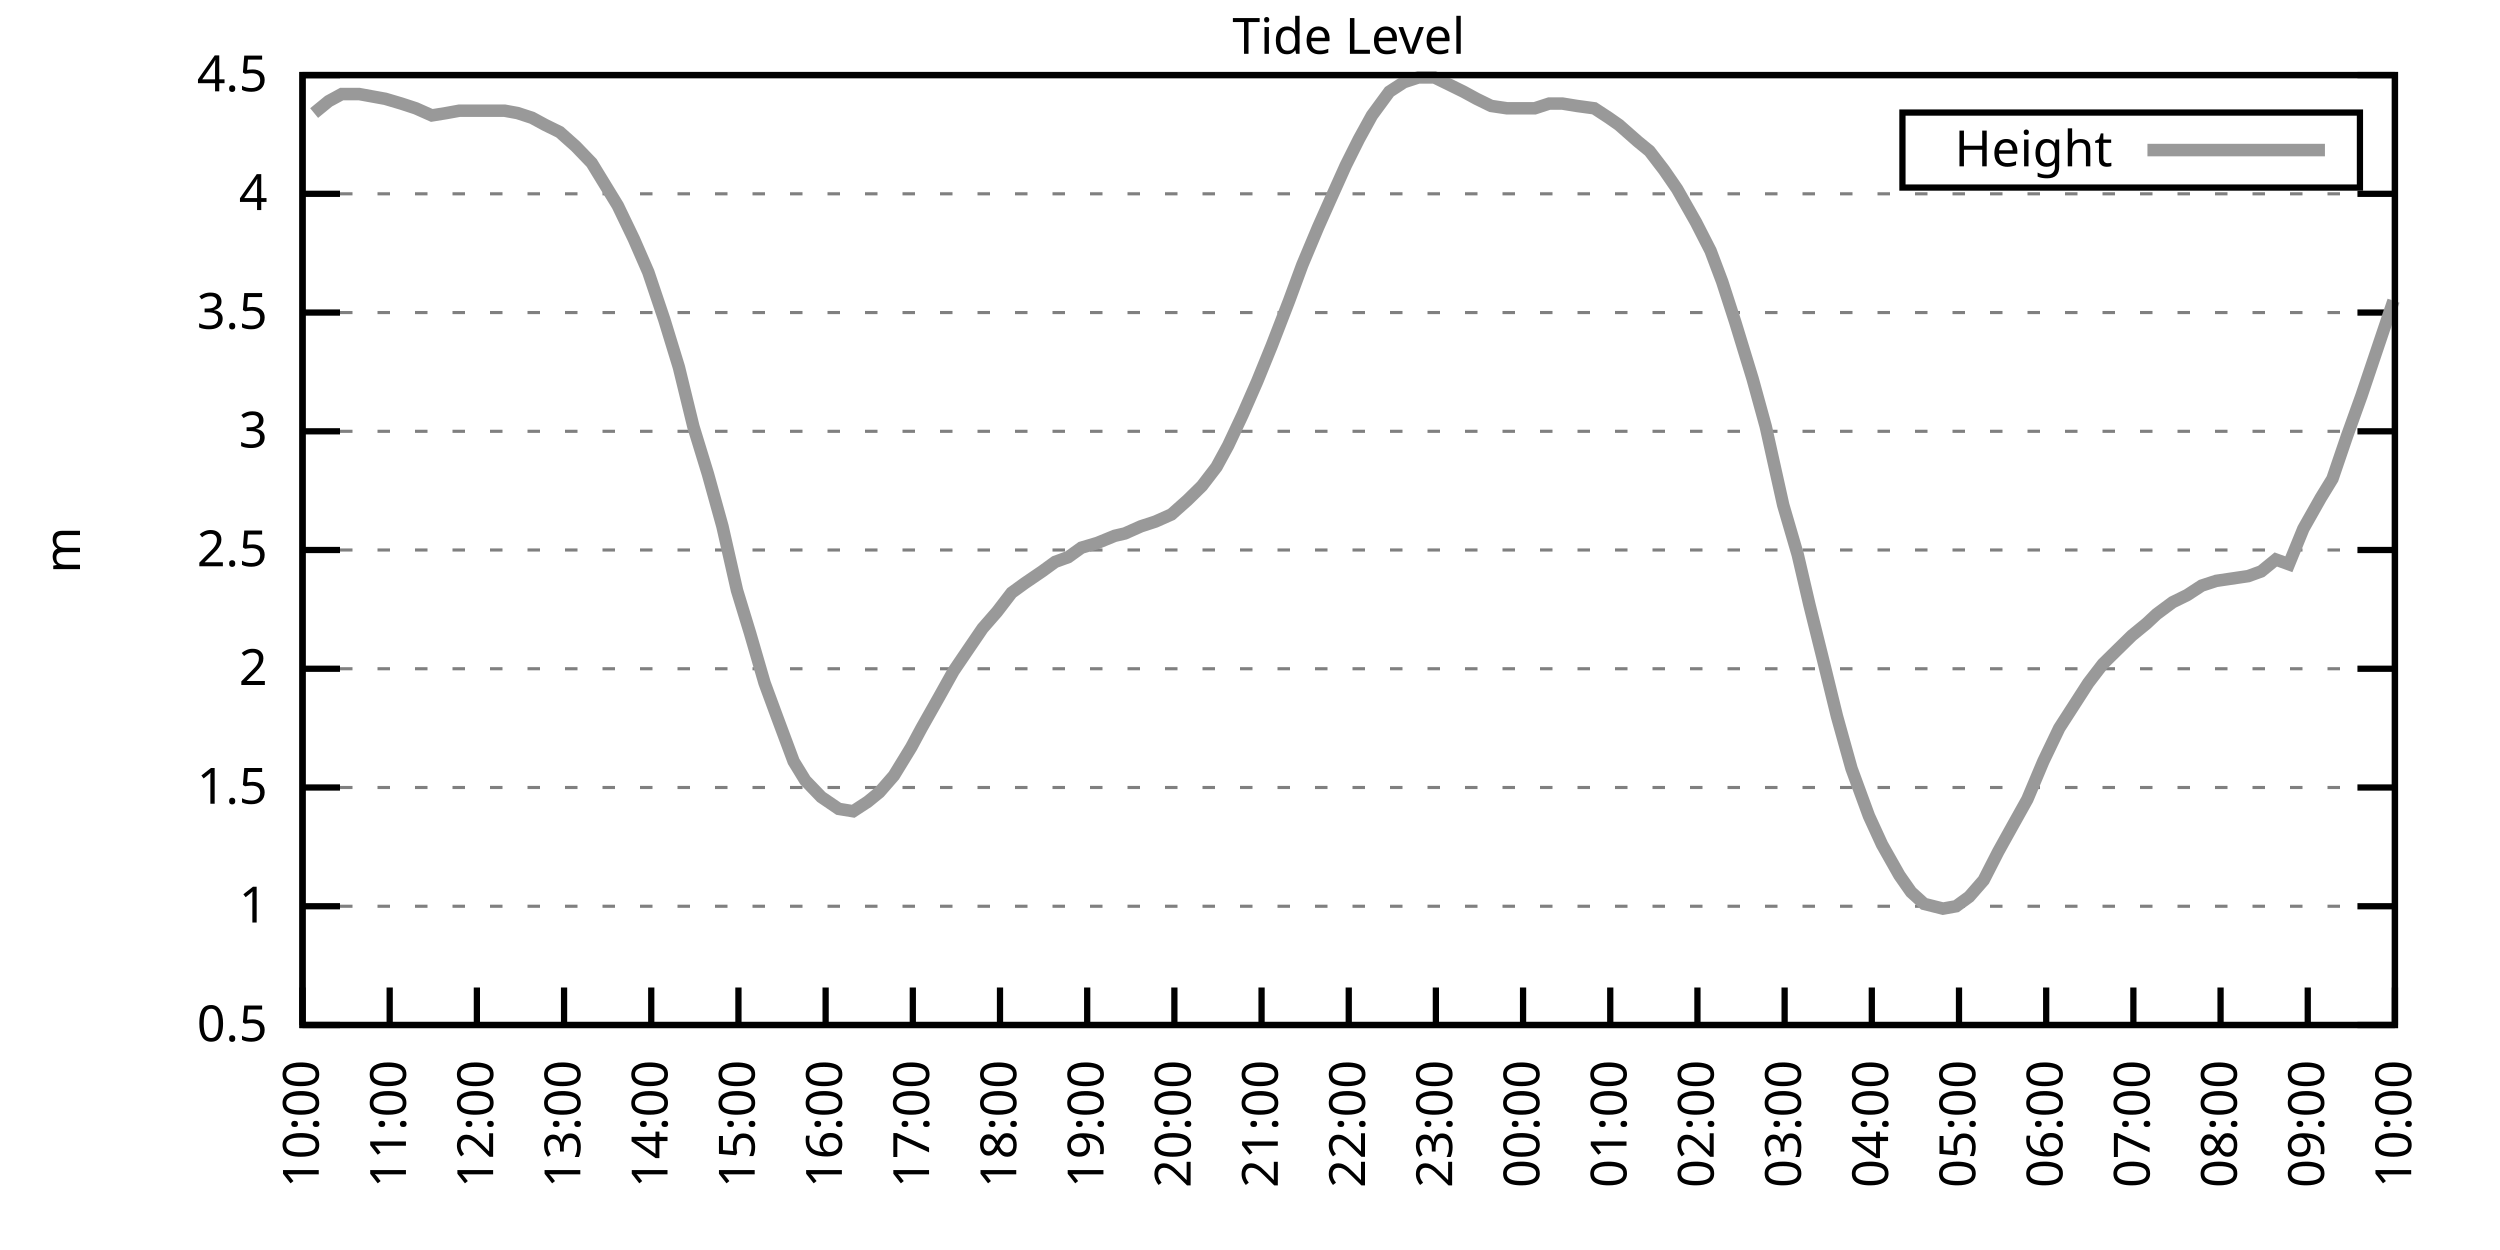
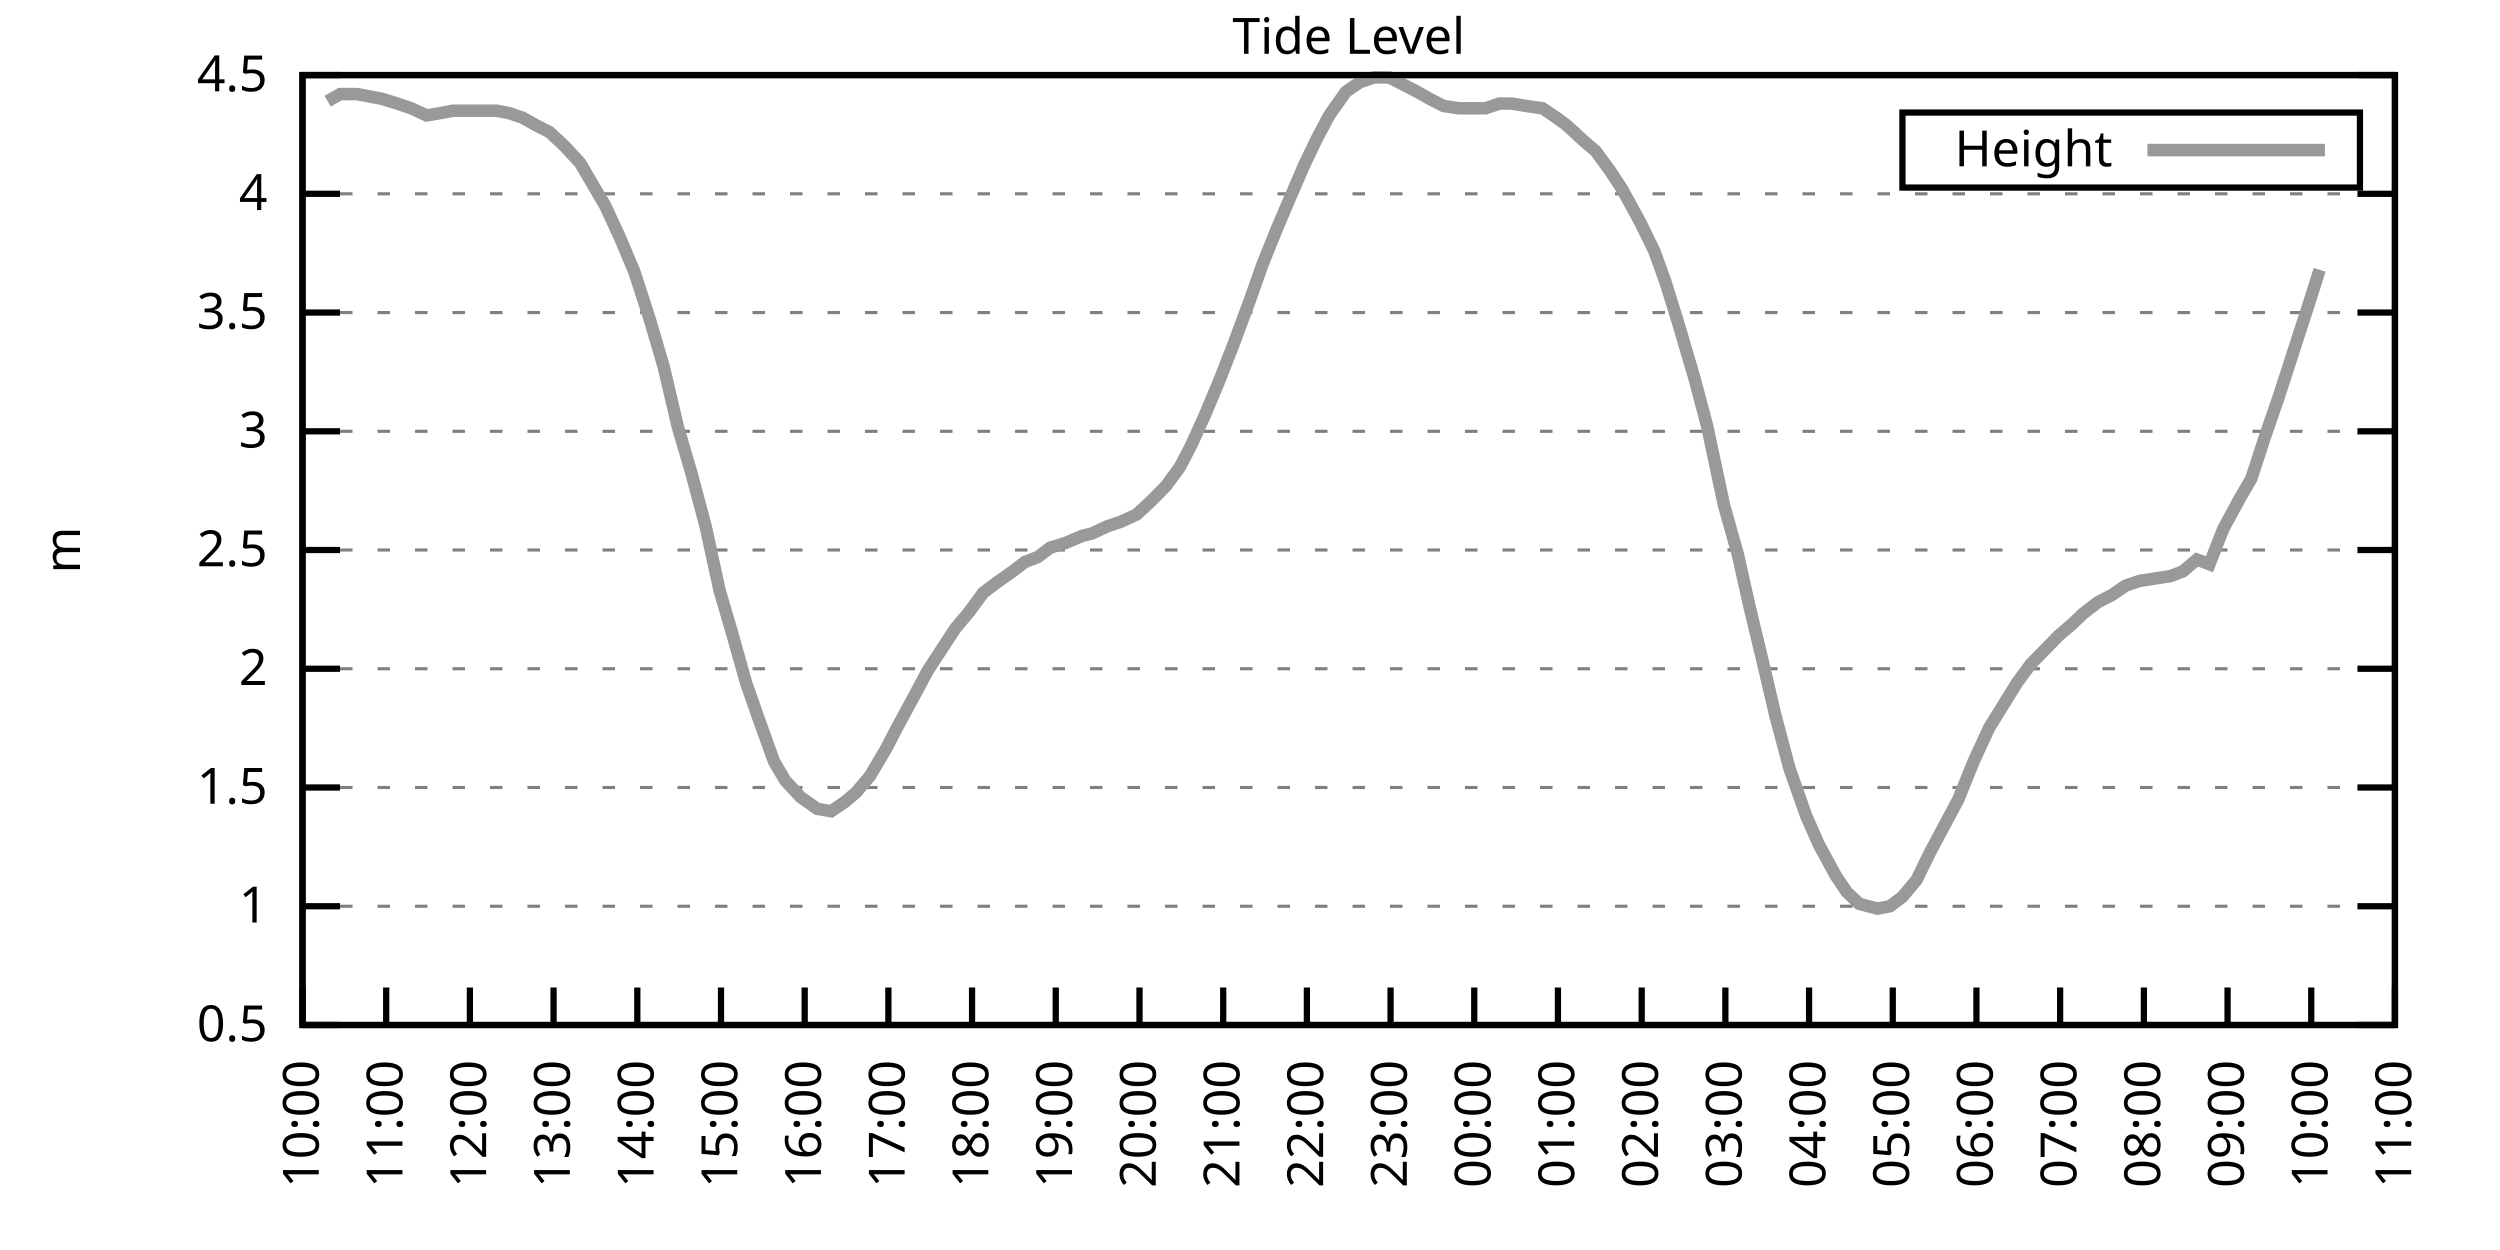
<svg xmlns="http://www.w3.org/2000/svg" xmlns:xlink="http://www.w3.org/1999/xlink" width="400" height="200" viewBox="0 0 400 200">
  <g id="gnuplot_canvas">
    <rect x="0" y="0" width="400" height="200" fill="none" />
    <defs>
      <circle id="gpDot" r="0.5" stroke-width="0.5" stroke="currentColor" />
      <path id="gpPt0" stroke-width="0.333" stroke="currentColor" d="M-1,0 h2 M0,-1 v2" />
      <path id="gpPt1" stroke-width="0.333" stroke="currentColor" d="M-1,-1 L1,1 M1,-1 L-1,1" />
      <path id="gpPt2" stroke-width="0.333" stroke="currentColor" d="M-1,0 L1,0 M0,-1 L0,1 M-1,-1 L1,1 M-1,1 L1,-1" />
      <rect id="gpPt3" stroke-width="0.333" stroke="currentColor" x="-1" y="-1" width="2" height="2" />
      <rect id="gpPt4" stroke-width="0.333" stroke="currentColor" fill="currentColor" x="-1" y="-1" width="2" height="2" />
      <circle id="gpPt5" stroke-width="0.333" stroke="currentColor" cx="0" cy="0" r="1" />
      <use xlink:href="#gpPt5" id="gpPt6" fill="currentColor" stroke="none" />
      <path id="gpPt7" stroke-width="0.333" stroke="currentColor" d="M0,-1.33 L-1.33,0.67 L1.33,0.67 z" />
      <use xlink:href="#gpPt7" id="gpPt8" fill="currentColor" stroke="none" />
      <use xlink:href="#gpPt7" id="gpPt9" stroke="currentColor" transform="rotate(180)" />
      <use xlink:href="#gpPt9" id="gpPt10" fill="currentColor" stroke="none" />
      <use xlink:href="#gpPt3" id="gpPt11" stroke="currentColor" transform="rotate(45)" />
      <use xlink:href="#gpPt11" id="gpPt12" fill="currentColor" stroke="none" />
      <path id="gpPt13" stroke-width="0.333" stroke="currentColor" d="M0,1.330 L1.265,0.411 L0.782,-1.067 L-0.782,-1.076 L-1.265,0.411 z" />
      <use xlink:href="#gpPt13" id="gpPt14" fill="currentColor" stroke="none" />
      <filter id="textbox" filterUnits="objectBoundingBox" x="0" y="0" height="1" width="1">
        <feFlood flood-color="white" flood-opacity="1" result="bgnd" />
        <feComposite in="SourceGraphic" in2="bgnd" operator="atop" />
      </filter>
      <filter id="greybox" filterUnits="objectBoundingBox" x="0" y="0" height="1" width="1">
        <feFlood flood-color="lightgrey" flood-opacity="1" result="grey" />
        <feComposite in="SourceGraphic" in2="grey" operator="atop" />
      </filter>
    </defs>
    <g fill="none" color="white" stroke="currentColor" stroke-width="1.00" stroke-linecap="butt" stroke-linejoin="miter">
</g>
    <g fill="none" color="black" stroke="currentColor" stroke-width="1.00" stroke-linecap="butt" stroke-linejoin="miter">
      <g stroke="none" shape-rendering="crispEdges">
        <polygon fill="rgb(255, 255, 255)" points="48.40,164.00 383.18,164.00 383.18,12.02 48.40,12.02 " />
      </g>
    </g>
    <g fill="none" color="black" stroke="currentColor" stroke-width="1.00" stroke-linecap="butt" stroke-linejoin="miter">
</g>
    <g fill="none" color="black" stroke="black" stroke-width="0.50" stroke-linecap="butt" stroke-linejoin="miter">
</g>
    <g fill="none" color="gray" stroke="currentColor" stroke-width="0.50" stroke-linecap="butt" stroke-linejoin="miter">
      <path stroke="gray" stroke-dasharray="2,4" class="gridline" d="M48.40,164.00 L383.19,164.00  " />
    </g>
    <g fill="none" color="gray" stroke="gray" stroke-width="1.00" stroke-linecap="butt" stroke-linejoin="miter">
</g>
    <g fill="none" color="black" stroke="currentColor" stroke-width="1.00" stroke-linecap="butt" stroke-linejoin="miter">
      <path stroke="black" d="M48.40,164.00 L54.40,164.00 M383.19,164.00 L377.19,164.00  " />
      <g transform="translate(42.80,166.60)" stroke="none" fill="black" font-family="Sans" font-size="8.00" text-anchor="end">
        <text>
          <tspan font-family="Sans"> 0.5</tspan>
        </text>
      </g>
    </g>
    <g fill="none" color="black" stroke="currentColor" stroke-width="1.00" stroke-linecap="butt" stroke-linejoin="miter">
</g>
    <g fill="none" color="black" stroke="black" stroke-width="0.50" stroke-linecap="butt" stroke-linejoin="miter">
</g>
    <g fill="none" color="gray" stroke="currentColor" stroke-width="0.50" stroke-linecap="butt" stroke-linejoin="miter">
      <path stroke="gray" stroke-dasharray="2,4" class="gridline" d="M48.40,145.00 L383.19,145.00  " />
    </g>
    <g fill="none" color="gray" stroke="gray" stroke-width="1.00" stroke-linecap="butt" stroke-linejoin="miter">
</g>
    <g fill="none" color="black" stroke="currentColor" stroke-width="1.00" stroke-linecap="butt" stroke-linejoin="miter">
      <path stroke="black" d="M48.40,145.00 L54.40,145.00 M383.19,145.00 L377.19,145.00  " />
      <g transform="translate(42.80,147.60)" stroke="none" fill="black" font-family="Sans" font-size="8.00" text-anchor="end">
        <text>
          <tspan font-family="Sans"> 1</tspan>
        </text>
      </g>
    </g>
    <g fill="none" color="black" stroke="currentColor" stroke-width="1.00" stroke-linecap="butt" stroke-linejoin="miter">
</g>
    <g fill="none" color="black" stroke="black" stroke-width="0.50" stroke-linecap="butt" stroke-linejoin="miter">
</g>
    <g fill="none" color="gray" stroke="currentColor" stroke-width="0.50" stroke-linecap="butt" stroke-linejoin="miter">
      <path stroke="gray" stroke-dasharray="2,4" class="gridline" d="M48.40,126.00 L383.19,126.00  " />
    </g>
    <g fill="none" color="gray" stroke="gray" stroke-width="1.00" stroke-linecap="butt" stroke-linejoin="miter">
</g>
    <g fill="none" color="black" stroke="currentColor" stroke-width="1.00" stroke-linecap="butt" stroke-linejoin="miter">
      <path stroke="black" d="M48.40,126.00 L54.40,126.00 M383.19,126.00 L377.19,126.00  " />
      <g transform="translate(42.80,128.60)" stroke="none" fill="black" font-family="Sans" font-size="8.00" text-anchor="end">
        <text>
          <tspan font-family="Sans"> 1.5</tspan>
        </text>
      </g>
    </g>
    <g fill="none" color="black" stroke="currentColor" stroke-width="1.00" stroke-linecap="butt" stroke-linejoin="miter">
</g>
    <g fill="none" color="black" stroke="black" stroke-width="0.50" stroke-linecap="butt" stroke-linejoin="miter">
</g>
    <g fill="none" color="gray" stroke="currentColor" stroke-width="0.50" stroke-linecap="butt" stroke-linejoin="miter">
      <path stroke="gray" stroke-dasharray="2,4" class="gridline" d="M48.40,107.00 L383.19,107.00  " />
    </g>
    <g fill="none" color="gray" stroke="gray" stroke-width="1.00" stroke-linecap="butt" stroke-linejoin="miter">
</g>
    <g fill="none" color="black" stroke="currentColor" stroke-width="1.00" stroke-linecap="butt" stroke-linejoin="miter">
      <path stroke="black" d="M48.40,107.00 L54.40,107.00 M383.19,107.00 L377.19,107.00  " />
      <g transform="translate(42.80,109.60)" stroke="none" fill="black" font-family="Sans" font-size="8.00" text-anchor="end">
        <text>
          <tspan font-family="Sans"> 2</tspan>
        </text>
      </g>
    </g>
    <g fill="none" color="black" stroke="currentColor" stroke-width="1.00" stroke-linecap="butt" stroke-linejoin="miter">
</g>
    <g fill="none" color="black" stroke="black" stroke-width="0.50" stroke-linecap="butt" stroke-linejoin="miter">
</g>
    <g fill="none" color="gray" stroke="currentColor" stroke-width="0.50" stroke-linecap="butt" stroke-linejoin="miter">
      <path stroke="gray" stroke-dasharray="2,4" class="gridline" d="M48.40,88.00 L383.19,88.00  " />
    </g>
    <g fill="none" color="gray" stroke="gray" stroke-width="1.00" stroke-linecap="butt" stroke-linejoin="miter">
</g>
    <g fill="none" color="black" stroke="currentColor" stroke-width="1.00" stroke-linecap="butt" stroke-linejoin="miter">
      <path stroke="black" d="M48.40,88.00 L54.40,88.00 M383.19,88.00 L377.19,88.00  " />
      <g transform="translate(42.80,90.60)" stroke="none" fill="black" font-family="Sans" font-size="8.00" text-anchor="end">
        <text>
          <tspan font-family="Sans"> 2.5</tspan>
        </text>
      </g>
    </g>
    <g fill="none" color="black" stroke="currentColor" stroke-width="1.00" stroke-linecap="butt" stroke-linejoin="miter">
</g>
    <g fill="none" color="black" stroke="black" stroke-width="0.50" stroke-linecap="butt" stroke-linejoin="miter">
</g>
    <g fill="none" color="gray" stroke="currentColor" stroke-width="0.50" stroke-linecap="butt" stroke-linejoin="miter">
      <path stroke="gray" stroke-dasharray="2,4" class="gridline" d="M48.40,69.01 L383.19,69.01  " />
    </g>
    <g fill="none" color="gray" stroke="gray" stroke-width="1.00" stroke-linecap="butt" stroke-linejoin="miter">
</g>
    <g fill="none" color="black" stroke="currentColor" stroke-width="1.00" stroke-linecap="butt" stroke-linejoin="miter">
      <path stroke="black" d="M48.40,69.01 L54.40,69.01 M383.19,69.01 L377.19,69.01  " />
      <g transform="translate(42.80,71.61)" stroke="none" fill="black" font-family="Sans" font-size="8.00" text-anchor="end">
        <text>
          <tspan font-family="Sans"> 3</tspan>
        </text>
      </g>
    </g>
    <g fill="none" color="black" stroke="currentColor" stroke-width="1.00" stroke-linecap="butt" stroke-linejoin="miter">
</g>
    <g fill="none" color="black" stroke="black" stroke-width="0.50" stroke-linecap="butt" stroke-linejoin="miter">
</g>
    <g fill="none" color="gray" stroke="currentColor" stroke-width="0.50" stroke-linecap="butt" stroke-linejoin="miter">
      <path stroke="gray" stroke-dasharray="2,4" class="gridline" d="M48.40,50.01 L383.19,50.01  " />
    </g>
    <g fill="none" color="gray" stroke="gray" stroke-width="1.00" stroke-linecap="butt" stroke-linejoin="miter">
</g>
    <g fill="none" color="black" stroke="currentColor" stroke-width="1.00" stroke-linecap="butt" stroke-linejoin="miter">
      <path stroke="black" d="M48.40,50.01 L54.40,50.01 M383.19,50.01 L377.19,50.01  " />
      <g transform="translate(42.80,52.61)" stroke="none" fill="black" font-family="Sans" font-size="8.00" text-anchor="end">
        <text>
          <tspan font-family="Sans"> 3.5</tspan>
        </text>
      </g>
    </g>
    <g fill="none" color="black" stroke="currentColor" stroke-width="1.00" stroke-linecap="butt" stroke-linejoin="miter">
</g>
    <g fill="none" color="black" stroke="black" stroke-width="0.50" stroke-linecap="butt" stroke-linejoin="miter">
</g>
    <g fill="none" color="gray" stroke="currentColor" stroke-width="0.50" stroke-linecap="butt" stroke-linejoin="miter">
      <path stroke="gray" stroke-dasharray="2,4" class="gridline" d="M48.40,31.01 L383.19,31.01  " />
    </g>
    <g fill="none" color="gray" stroke="gray" stroke-width="1.00" stroke-linecap="butt" stroke-linejoin="miter">
</g>
    <g fill="none" color="black" stroke="currentColor" stroke-width="1.00" stroke-linecap="butt" stroke-linejoin="miter">
      <path stroke="black" d="M48.40,31.01 L54.40,31.01 M383.19,31.01 L377.19,31.01  " />
      <g transform="translate(42.80,33.61)" stroke="none" fill="black" font-family="Sans" font-size="8.00" text-anchor="end">
        <text>
          <tspan font-family="Sans"> 4</tspan>
        </text>
      </g>
    </g>
    <g fill="none" color="black" stroke="currentColor" stroke-width="1.00" stroke-linecap="butt" stroke-linejoin="miter">
</g>
    <g fill="none" color="black" stroke="black" stroke-width="0.50" stroke-linecap="butt" stroke-linejoin="miter">
</g>
    <g fill="none" color="gray" stroke="currentColor" stroke-width="0.50" stroke-linecap="butt" stroke-linejoin="miter">
      <path stroke="gray" stroke-dasharray="2,4" class="gridline" d="M48.40,12.01 L383.19,12.01  " />
    </g>
    <g fill="none" color="gray" stroke="gray" stroke-width="1.00" stroke-linecap="butt" stroke-linejoin="miter">
</g>
    <g fill="none" color="black" stroke="currentColor" stroke-width="1.00" stroke-linecap="butt" stroke-linejoin="miter">
      <path stroke="black" d="M48.40,12.01 L54.40,12.01 M383.19,12.01 L377.19,12.01  " />
      <g transform="translate(42.80,14.61)" stroke="none" fill="black" font-family="Sans" font-size="8.00" text-anchor="end">
        <text>
          <tspan font-family="Sans"> 4.5</tspan>
        </text>
      </g>
    </g>
    <g fill="none" color="black" stroke="currentColor" stroke-width="1.00" stroke-linecap="butt" stroke-linejoin="miter">
      <path stroke="black" d="M48.40,164.00 L48.40,158.00  " />
      <g transform="translate(51.00,169.60) rotate(270.00)" stroke="none" fill="black" font-family="Sans" font-size="8.00" text-anchor="end">
        <text>
          <tspan font-family="Sans">10:00</tspan>
        </text>
      </g>
    </g>
    <g fill="none" color="black" stroke="currentColor" stroke-width="1.00" stroke-linecap="butt" stroke-linejoin="miter">
-       <path stroke="black" d="M62.35,164.00 L62.35,158.00  " />
-       <g transform="translate(64.95,169.60) rotate(270.00)" stroke="none" fill="black" font-family="Sans" font-size="8.00" text-anchor="end">
+       <path stroke="black" d="M61.79,164.00 L61.79,158.00  " />
+       <g transform="translate(64.39,169.60) rotate(270.00)" stroke="none" fill="black" font-family="Sans" font-size="8.00" text-anchor="end">
        <text>
          <tspan font-family="Sans">11:00</tspan>
        </text>
      </g>
    </g>
    <g fill="none" color="black" stroke="currentColor" stroke-width="1.00" stroke-linecap="butt" stroke-linejoin="miter">
-       <path stroke="black" d="M76.30,164.00 L76.30,158.00  " />
-       <g transform="translate(78.90,169.60) rotate(270.00)" stroke="none" fill="black" font-family="Sans" font-size="8.00" text-anchor="end">
+       <path stroke="black" d="M75.18,164.00 L75.18,158.00  " />
+       <g transform="translate(77.78,169.60) rotate(270.00)" stroke="none" fill="black" font-family="Sans" font-size="8.00" text-anchor="end">
        <text>
          <tspan font-family="Sans">12:00</tspan>
        </text>
      </g>
    </g>
    <g fill="none" color="black" stroke="currentColor" stroke-width="1.00" stroke-linecap="butt" stroke-linejoin="miter">
-       <path stroke="black" d="M90.25,164.00 L90.25,158.00  " />
-       <g transform="translate(92.85,169.60) rotate(270.00)" stroke="none" fill="black" font-family="Sans" font-size="8.00" text-anchor="end">
+       <path stroke="black" d="M88.57,164.00 L88.57,158.00  " />
+       <g transform="translate(91.17,169.60) rotate(270.00)" stroke="none" fill="black" font-family="Sans" font-size="8.00" text-anchor="end">
        <text>
          <tspan font-family="Sans">13:00</tspan>
        </text>
      </g>
    </g>
    <g fill="none" color="black" stroke="currentColor" stroke-width="1.00" stroke-linecap="butt" stroke-linejoin="miter">
-       <path stroke="black" d="M104.20,164.00 L104.20,158.00  " />
-       <g transform="translate(106.80,169.60) rotate(270.00)" stroke="none" fill="black" font-family="Sans" font-size="8.00" text-anchor="end">
+       <path stroke="black" d="M101.97,164.00 L101.97,158.00  " />
+       <g transform="translate(104.57,169.60) rotate(270.00)" stroke="none" fill="black" font-family="Sans" font-size="8.00" text-anchor="end">
        <text>
          <tspan font-family="Sans">14:00</tspan>
        </text>
      </g>
    </g>
    <g fill="none" color="black" stroke="currentColor" stroke-width="1.00" stroke-linecap="butt" stroke-linejoin="miter">
-       <path stroke="black" d="M118.15,164.00 L118.15,158.00  " />
-       <g transform="translate(120.75,169.60) rotate(270.00)" stroke="none" fill="black" font-family="Sans" font-size="8.00" text-anchor="end">
+       <path stroke="black" d="M115.36,164.00 L115.36,158.00  " />
+       <g transform="translate(117.96,169.60) rotate(270.00)" stroke="none" fill="black" font-family="Sans" font-size="8.00" text-anchor="end">
        <text>
          <tspan font-family="Sans">15:00</tspan>
        </text>
      </g>
    </g>
    <g fill="none" color="black" stroke="currentColor" stroke-width="1.00" stroke-linecap="butt" stroke-linejoin="miter">
-       <path stroke="black" d="M132.10,164.00 L132.10,158.00  " />
-       <g transform="translate(134.70,169.60) rotate(270.00)" stroke="none" fill="black" font-family="Sans" font-size="8.00" text-anchor="end">
+       <path stroke="black" d="M128.75,164.00 L128.75,158.00  " />
+       <g transform="translate(131.35,169.60) rotate(270.00)" stroke="none" fill="black" font-family="Sans" font-size="8.00" text-anchor="end">
        <text>
          <tspan font-family="Sans">16:00</tspan>
        </text>
      </g>
    </g>
    <g fill="none" color="black" stroke="currentColor" stroke-width="1.00" stroke-linecap="butt" stroke-linejoin="miter">
-       <path stroke="black" d="M146.05,164.00 L146.05,158.00  " />
-       <g transform="translate(148.65,169.60) rotate(270.00)" stroke="none" fill="black" font-family="Sans" font-size="8.00" text-anchor="end">
+       <path stroke="black" d="M142.14,164.00 L142.14,158.00  " />
+       <g transform="translate(144.74,169.60) rotate(270.00)" stroke="none" fill="black" font-family="Sans" font-size="8.00" text-anchor="end">
        <text>
          <tspan font-family="Sans">17:00</tspan>
        </text>
      </g>
    </g>
    <g fill="none" color="black" stroke="currentColor" stroke-width="1.00" stroke-linecap="butt" stroke-linejoin="miter">
-       <path stroke="black" d="M160.00,164.00 L160.00,158.00  " />
-       <g transform="translate(162.60,169.60) rotate(270.00)" stroke="none" fill="black" font-family="Sans" font-size="8.00" text-anchor="end">
+       <path stroke="black" d="M155.53,164.00 L155.53,158.00  " />
+       <g transform="translate(158.13,169.60) rotate(270.00)" stroke="none" fill="black" font-family="Sans" font-size="8.00" text-anchor="end">
        <text>
          <tspan font-family="Sans">18:00</tspan>
        </text>
      </g>
    </g>
    <g fill="none" color="black" stroke="currentColor" stroke-width="1.00" stroke-linecap="butt" stroke-linejoin="miter">
-       <path stroke="black" d="M173.95,164.00 L173.95,158.00  " />
-       <g transform="translate(176.55,169.60) rotate(270.00)" stroke="none" fill="black" font-family="Sans" font-size="8.00" text-anchor="end">
+       <path stroke="black" d="M168.92,164.00 L168.92,158.00  " />
+       <g transform="translate(171.52,169.60) rotate(270.00)" stroke="none" fill="black" font-family="Sans" font-size="8.00" text-anchor="end">
        <text>
          <tspan font-family="Sans">19:00</tspan>
        </text>
      </g>
    </g>
    <g fill="none" color="black" stroke="currentColor" stroke-width="1.00" stroke-linecap="butt" stroke-linejoin="miter">
-       <path stroke="black" d="M187.90,164.00 L187.90,158.00  " />
-       <g transform="translate(190.50,169.60) rotate(270.00)" stroke="none" fill="black" font-family="Sans" font-size="8.00" text-anchor="end">
+       <path stroke="black" d="M182.32,164.00 L182.32,158.00  " />
+       <g transform="translate(184.92,169.60) rotate(270.00)" stroke="none" fill="black" font-family="Sans" font-size="8.00" text-anchor="end">
        <text>
          <tspan font-family="Sans">20:00</tspan>
        </text>
      </g>
    </g>
    <g fill="none" color="black" stroke="currentColor" stroke-width="1.00" stroke-linecap="butt" stroke-linejoin="miter">
-       <path stroke="black" d="M201.85,164.00 L201.85,158.00  " />
-       <g transform="translate(204.45,169.60) rotate(270.00)" stroke="none" fill="black" font-family="Sans" font-size="8.00" text-anchor="end">
+       <path stroke="black" d="M195.71,164.00 L195.71,158.00  " />
+       <g transform="translate(198.31,169.60) rotate(270.00)" stroke="none" fill="black" font-family="Sans" font-size="8.00" text-anchor="end">
        <text>
          <tspan font-family="Sans">21:00</tspan>
        </text>
      </g>
    </g>
    <g fill="none" color="black" stroke="currentColor" stroke-width="1.00" stroke-linecap="butt" stroke-linejoin="miter">
-       <path stroke="black" d="M215.80,164.00 L215.80,158.00  " />
-       <g transform="translate(218.40,169.60) rotate(270.00)" stroke="none" fill="black" font-family="Sans" font-size="8.00" text-anchor="end">
+       <path stroke="black" d="M209.10,164.00 L209.10,158.00  " />
+       <g transform="translate(211.70,169.60) rotate(270.00)" stroke="none" fill="black" font-family="Sans" font-size="8.00" text-anchor="end">
        <text>
          <tspan font-family="Sans">22:00</tspan>
        </text>
      </g>
    </g>
    <g fill="none" color="black" stroke="currentColor" stroke-width="1.00" stroke-linecap="butt" stroke-linejoin="miter">
-       <path stroke="black" d="M229.74,164.00 L229.74,158.00  " />
-       <g transform="translate(232.34,169.60) rotate(270.00)" stroke="none" fill="black" font-family="Sans" font-size="8.00" text-anchor="end">
+       <path stroke="black" d="M222.49,164.00 L222.49,158.00  " />
+       <g transform="translate(225.09,169.60) rotate(270.00)" stroke="none" fill="black" font-family="Sans" font-size="8.00" text-anchor="end">
        <text>
          <tspan font-family="Sans">23:00</tspan>
        </text>
      </g>
    </g>
    <g fill="none" color="black" stroke="currentColor" stroke-width="1.00" stroke-linecap="butt" stroke-linejoin="miter">
-       <path stroke="black" d="M243.69,164.00 L243.69,158.00  " />
-       <g transform="translate(246.29,169.60) rotate(270.00)" stroke="none" fill="black" font-family="Sans" font-size="8.00" text-anchor="end">
+       <path stroke="black" d="M235.88,164.00 L235.88,158.00  " />
+       <g transform="translate(238.48,169.60) rotate(270.00)" stroke="none" fill="black" font-family="Sans" font-size="8.00" text-anchor="end">
        <text>
          <tspan font-family="Sans">00:00</tspan>
        </text>
      </g>
    </g>
    <g fill="none" color="black" stroke="currentColor" stroke-width="1.00" stroke-linecap="butt" stroke-linejoin="miter">
-       <path stroke="black" d="M257.64,164.00 L257.64,158.00  " />
-       <g transform="translate(260.24,169.60) rotate(270.00)" stroke="none" fill="black" font-family="Sans" font-size="8.00" text-anchor="end">
+       <path stroke="black" d="M249.27,164.00 L249.27,158.00  " />
+       <g transform="translate(251.87,169.60) rotate(270.00)" stroke="none" fill="black" font-family="Sans" font-size="8.00" text-anchor="end">
        <text>
          <tspan font-family="Sans">01:00</tspan>
        </text>
      </g>
    </g>
    <g fill="none" color="black" stroke="currentColor" stroke-width="1.00" stroke-linecap="butt" stroke-linejoin="miter">
-       <path stroke="black" d="M271.59,164.00 L271.59,158.00  " />
-       <g transform="translate(274.19,169.60) rotate(270.00)" stroke="none" fill="black" font-family="Sans" font-size="8.00" text-anchor="end">
+       <path stroke="black" d="M262.67,164.00 L262.67,158.00  " />
+       <g transform="translate(265.27,169.60) rotate(270.00)" stroke="none" fill="black" font-family="Sans" font-size="8.00" text-anchor="end">
        <text>
          <tspan font-family="Sans">02:00</tspan>
        </text>
      </g>
    </g>
    <g fill="none" color="black" stroke="currentColor" stroke-width="1.00" stroke-linecap="butt" stroke-linejoin="miter">
-       <path stroke="black" d="M285.54,164.00 L285.54,158.00  " />
-       <g transform="translate(288.14,169.60) rotate(270.00)" stroke="none" fill="black" font-family="Sans" font-size="8.00" text-anchor="end">
+       <path stroke="black" d="M276.06,164.00 L276.06,158.00  " />
+       <g transform="translate(278.66,169.60) rotate(270.00)" stroke="none" fill="black" font-family="Sans" font-size="8.00" text-anchor="end">
        <text>
          <tspan font-family="Sans">03:00</tspan>
        </text>
      </g>
    </g>
    <g fill="none" color="black" stroke="currentColor" stroke-width="1.00" stroke-linecap="butt" stroke-linejoin="miter">
-       <path stroke="black" d="M299.49,164.00 L299.49,158.00  " />
-       <g transform="translate(302.09,169.60) rotate(270.00)" stroke="none" fill="black" font-family="Sans" font-size="8.00" text-anchor="end">
+       <path stroke="black" d="M289.45,164.00 L289.45,158.00  " />
+       <g transform="translate(292.05,169.60) rotate(270.00)" stroke="none" fill="black" font-family="Sans" font-size="8.00" text-anchor="end">
        <text>
          <tspan font-family="Sans">04:00</tspan>
        </text>
      </g>
    </g>
    <g fill="none" color="black" stroke="currentColor" stroke-width="1.00" stroke-linecap="butt" stroke-linejoin="miter">
-       <path stroke="black" d="M313.44,164.00 L313.44,158.00  " />
-       <g transform="translate(316.04,169.60) rotate(270.00)" stroke="none" fill="black" font-family="Sans" font-size="8.00" text-anchor="end">
+       <path stroke="black" d="M302.84,164.00 L302.84,158.00  " />
+       <g transform="translate(305.44,169.60) rotate(270.00)" stroke="none" fill="black" font-family="Sans" font-size="8.00" text-anchor="end">
        <text>
          <tspan font-family="Sans">05:00</tspan>
        </text>
      </g>
    </g>
    <g fill="none" color="black" stroke="currentColor" stroke-width="1.00" stroke-linecap="butt" stroke-linejoin="miter">
-       <path stroke="black" d="M327.39,164.00 L327.39,158.00  " />
-       <g transform="translate(329.99,169.60) rotate(270.00)" stroke="none" fill="black" font-family="Sans" font-size="8.00" text-anchor="end">
+       <path stroke="black" d="M316.23,164.00 L316.23,158.00  " />
+       <g transform="translate(318.83,169.60) rotate(270.00)" stroke="none" fill="black" font-family="Sans" font-size="8.00" text-anchor="end">
        <text>
          <tspan font-family="Sans">06:00</tspan>
        </text>
      </g>
    </g>
    <g fill="none" color="black" stroke="currentColor" stroke-width="1.00" stroke-linecap="butt" stroke-linejoin="miter">
-       <path stroke="black" d="M341.34,164.00 L341.34,158.00  " />
-       <g transform="translate(343.94,169.60) rotate(270.00)" stroke="none" fill="black" font-family="Sans" font-size="8.00" text-anchor="end">
+       <path stroke="black" d="M329.62,164.00 L329.62,158.00  " />
+       <g transform="translate(332.22,169.60) rotate(270.00)" stroke="none" fill="black" font-family="Sans" font-size="8.00" text-anchor="end">
        <text>
          <tspan font-family="Sans">07:00</tspan>
        </text>
      </g>
    </g>
    <g fill="none" color="black" stroke="currentColor" stroke-width="1.00" stroke-linecap="butt" stroke-linejoin="miter">
-       <path stroke="black" d="M355.29,164.00 L355.29,158.00  " />
-       <g transform="translate(357.89,169.60) rotate(270.00)" stroke="none" fill="black" font-family="Sans" font-size="8.00" text-anchor="end">
+       <path stroke="black" d="M343.02,164.00 L343.02,158.00  " />
+       <g transform="translate(345.62,169.60) rotate(270.00)" stroke="none" fill="black" font-family="Sans" font-size="8.00" text-anchor="end">
        <text>
          <tspan font-family="Sans">08:00</tspan>
        </text>
      </g>
    </g>
    <g fill="none" color="black" stroke="currentColor" stroke-width="1.00" stroke-linecap="butt" stroke-linejoin="miter">
-       <path stroke="black" d="M369.24,164.00 L369.24,158.00  " />
-       <g transform="translate(371.84,169.60) rotate(270.00)" stroke="none" fill="black" font-family="Sans" font-size="8.00" text-anchor="end">
+       <path stroke="black" d="M356.41,164.00 L356.41,158.00  " />
+       <g transform="translate(359.01,169.60) rotate(270.00)" stroke="none" fill="black" font-family="Sans" font-size="8.00" text-anchor="end">
        <text>
          <tspan font-family="Sans">09:00</tspan>
+         </text>
+       </g>
+     </g>
+     <g fill="none" color="black" stroke="currentColor" stroke-width="1.00" stroke-linecap="butt" stroke-linejoin="miter">
+       <path stroke="black" d="M369.80,164.00 L369.80,158.00  " />
+       <g transform="translate(372.40,169.60) rotate(270.00)" stroke="none" fill="black" font-family="Sans" font-size="8.00" text-anchor="end">
+         <text>
+           <tspan font-family="Sans">10:00</tspan>
        </text>
      </g>
    </g>
    <g fill="none" color="black" stroke="currentColor" stroke-width="1.00" stroke-linecap="butt" stroke-linejoin="miter">
      <path stroke="black" d="M383.19,164.00 L383.19,158.00  " />
      <g transform="translate(385.79,169.60) rotate(270.00)" stroke="none" fill="black" font-family="Sans" font-size="8.00" text-anchor="end">
        <text>
-           <tspan font-family="Sans">10:00</tspan>
+           <tspan font-family="Sans">11:00</tspan>
        </text>
      </g>
    </g>
    <g fill="none" color="black" stroke="currentColor" stroke-width="1.00" stroke-linecap="butt" stroke-linejoin="miter">
</g>
    <g fill="none" color="black" stroke="currentColor" stroke-width="1.00" stroke-linecap="butt" stroke-linejoin="miter">
      <path stroke="black" d="M48.40,12.01 L48.40,164.00 L383.19,164.00 L383.19,12.01 L48.40,12.01 Z  " />
    </g>
    <g fill="none" color="black" stroke="currentColor" stroke-width="1.00" stroke-linecap="butt" stroke-linejoin="miter">
</g>
    <g fill="none" color="black" stroke="currentColor" stroke-width="1.00" stroke-linecap="butt" stroke-linejoin="miter">
      <path stroke="black" d="M304.39,30.01 L304.39,18.01 L377.59,18.01 L377.59,30.01 L304.39,30.01 Z  " />
    </g>
    <g id="Tide_level_plot_1">
      <g fill="none" color="white" stroke="black" stroke-width="2.00" stroke-linecap="butt" stroke-linejoin="miter">
</g>
      <g fill="none" color="black" stroke="currentColor" stroke-width="2.00" stroke-linecap="butt" stroke-linejoin="miter">
        <g transform="translate(337.99,26.61)" stroke="none" fill="black" font-family="Sans" font-size="8.00" text-anchor="end">
          <text>
            <tspan font-family="Sans">Height</tspan>
          </text>
        </g>
      </g>
      <g fill="none" color="black" stroke="currentColor" stroke-width="2.00" stroke-linecap="butt" stroke-linejoin="miter">
-         <path stroke="rgb(153, 153, 153)" d="M343.59,24.01 L371.99,24.01 M50.26,18.09 L52.58,16.19 L54.68,15.05 L57.47,15.05 L59.56,15.43 L61.65,15.81   L64.21,16.57 L66.53,17.33 L69.09,18.47 L71.42,18.09 L73.51,17.71 L75.83,17.71 L77.93,17.71 L80.72,17.71   L82.81,18.09 L85.13,18.85 L87.23,19.99 L89.55,21.13 L92.11,23.41 L94.67,26.07 L96.76,29.49 L98.85,32.91   L101.41,38.23 L103.73,43.55 L106.29,51.15 L108.62,58.75 L110.94,68.25 L113.27,75.85 L115.59,84.21 L117.92,94.46   L120.01,101.30 L122.33,109.28 L124.43,114.98 L126.98,121.82 L128.84,124.86 L131.40,127.52 L134.19,129.42 L136.51,129.80   L138.84,128.28 L140.70,126.76 L143.02,124.10 L145.81,119.54 L147.44,116.50 L150.23,111.56 L152.56,107.38 L154.88,103.96   L157.21,100.54 L159.53,97.88 L161.86,94.84 L163.95,93.32 L166.74,91.42 L168.83,89.90 L170.92,89.14 L173.02,87.63   L175.57,86.87 L178.36,85.73 L179.99,85.35 L182.55,84.21 L184.87,83.45 L187.43,82.31 L189.99,80.03 L192.31,77.75   L194.64,74.71 L196.50,71.29 L198.82,66.35 L201.15,61.03 L203.47,55.33 L206.26,48.11 L208.36,42.41 L210.91,36.33   L212.77,32.15 L215.33,26.45 L217.42,22.27 L219.51,18.47 L222.30,14.67 L224.63,13.15 L226.95,12.39 L229.51,12.39   L231.84,13.53 L234.16,14.67 L236.25,15.81 L238.58,16.95 L241.14,17.33 L242.76,17.33 L245.55,17.33 L247.88,16.57   L249.97,16.57 L252.30,16.95 L255.09,17.33 L257.41,18.85 L259.04,19.99 L262.06,22.65 L263.92,24.17 L266.25,27.21   L268.34,30.25 L271.36,35.57 L273.69,40.13 L275.55,45.07 L277.64,51.53 L280.43,60.65 L282.52,68.25 L285.31,80.79   L287.64,88.76 L289.50,96.74 L292.05,107.00 L293.91,114.60 L296.24,122.96 L299.03,130.56 L301.12,135.12 L303.91,140.06   L305.77,142.72 L307.86,144.62 L310.88,145.38 L312.98,145.00 L315.07,143.48 L317.39,140.82 L319.72,136.26 L322.04,132.08   L324.37,127.90 L326.93,121.82 L329.48,116.50 L334.13,109.28 L336.46,106.24 L338.78,103.96 L341.11,101.68 L343.43,99.78   L345.06,98.26 L347.62,96.36 L349.94,95.22 L352.27,93.70 L354.59,92.94 L357.15,92.56 L359.71,92.18 L361.80,91.42   L364.13,89.52 L366.22,90.28 L368.54,84.59 L371.33,79.65 L373.19,76.61 L375.52,69.77 L377.84,63.31 L380.40,55.71   L382.96,48.11  " />
+         <path stroke="rgb(153, 153, 153)" d="M343.59,24.01 L371.99,24.01 M52.42,16.19 L54.43,15.05 L57.10,15.05 L59.11,15.43 L61.12,15.81 L63.58,16.57   L65.81,17.33 L68.26,18.47 L70.50,18.09 L72.50,17.71 L74.74,17.71 L76.75,17.71 L79.42,17.71 L81.43,18.09   L83.66,18.85 L85.67,19.99 L87.91,21.13 L90.36,23.41 L92.82,26.07 L94.82,29.49 L96.83,32.91 L99.29,38.23   L101.52,43.55 L103.98,51.15 L106.21,58.75 L108.44,68.25 L110.67,75.85 L112.90,84.21 L115.13,94.46 L117.14,101.30   L119.38,109.28 L121.38,114.98 L123.84,121.82 L125.62,124.86 L128.08,127.52 L130.76,129.42 L132.99,129.80 L135.22,128.28   L137.01,126.76 L139.24,124.10 L141.92,119.54 L143.48,116.50 L146.16,111.56 L148.39,107.38 L150.62,103.96 L152.85,100.54   L155.09,97.88 L157.32,94.84 L159.33,93.32 L162.01,91.42 L164.01,89.90 L166.02,89.14 L168.03,87.63 L170.49,86.87   L173.17,85.73 L174.73,85.35 L177.18,84.21 L179.41,83.45 L181.87,82.31 L184.32,80.03 L186.56,77.75 L188.79,74.71   L190.57,71.29 L192.81,66.35 L195.04,61.03 L197.27,55.33 L199.95,48.11 L201.96,42.41 L204.41,36.33 L206.20,32.15   L208.65,26.45 L210.66,22.27 L212.67,18.47 L215.35,14.67 L217.58,13.15 L219.81,12.39 L222.27,12.39 L224.50,13.53   L226.73,14.67 L228.74,15.81 L230.97,16.95 L233.43,17.33 L234.99,17.33 L237.67,17.33 L239.90,16.57 L241.91,16.57   L244.14,16.95 L246.82,17.33 L249.05,18.85 L250.61,19.99 L253.51,22.65 L255.30,24.17 L257.53,27.21 L259.54,30.25   L262.44,35.57 L264.67,40.13 L266.46,45.07 L268.47,51.53 L271.15,60.65 L273.16,68.25 L275.83,80.79 L278.07,88.76   L279.85,96.74 L282.31,107.00 L284.09,114.60 L286.32,122.96 L289.00,130.56 L291.01,135.12 L293.69,140.06 L295.48,142.72   L297.48,144.62 L300.39,145.38 L302.39,145.00 L304.40,143.48 L306.63,140.82 L308.87,136.26 L311.10,132.08 L313.33,127.90   L315.79,121.82 L318.24,116.50 L322.70,109.28 L324.94,106.24 L327.17,103.96 L329.40,101.68 L331.63,99.78 L333.19,98.26   L335.65,96.36 L337.88,95.22 L340.11,93.70 L342.35,92.94 L344.80,92.56 L347.26,92.18 L349.26,91.42 L351.50,89.52   L353.51,90.28 L355.74,84.59 L358.42,79.65 L360.20,76.61 L362.43,69.77 L364.66,63.31 L367.12,55.71 L369.58,48.11   L371.14,43.17  " />
      </g>
    </g>
    <g fill="none" color="black" stroke="currentColor" stroke-width="2.00" stroke-linecap="butt" stroke-linejoin="miter">
</g>
    <g fill="none" color="black" stroke="black" stroke-width="1.00" stroke-linecap="butt" stroke-linejoin="miter">
</g>
    <g fill="none" color="black" stroke="currentColor" stroke-width="1.00" stroke-linecap="butt" stroke-linejoin="miter">
      <path stroke="black" d="M48.40,12.01 L48.40,164.00 L383.19,164.00 L383.19,12.01 L48.40,12.01 Z  " />
      <g transform="translate(12.80,88.01) rotate(270.00)" stroke="none" fill="black" font-family="Sans" font-size="8.00" text-anchor="middle">
        <text>
          <tspan font-family="Sans">m</tspan>
        </text>
      </g>
    </g>
    <g fill="none" color="black" stroke="currentColor" stroke-width="1.00" stroke-linecap="butt" stroke-linejoin="miter">
</g>
    <g fill="none" color="black" stroke="currentColor" stroke-width="1.00" stroke-linecap="butt" stroke-linejoin="miter">
      <g transform="translate(215.79,8.61)" stroke="none" fill="black" font-family="Sans" font-size="8.00" text-anchor="middle">
        <text>
          <tspan font-family="Sans">Tide Level</tspan>
        </text>
      </g>
    </g>
    <g fill="none" color="black" stroke="currentColor" stroke-width="1.00" stroke-linecap="butt" stroke-linejoin="miter">
</g>
  </g>
</svg>
